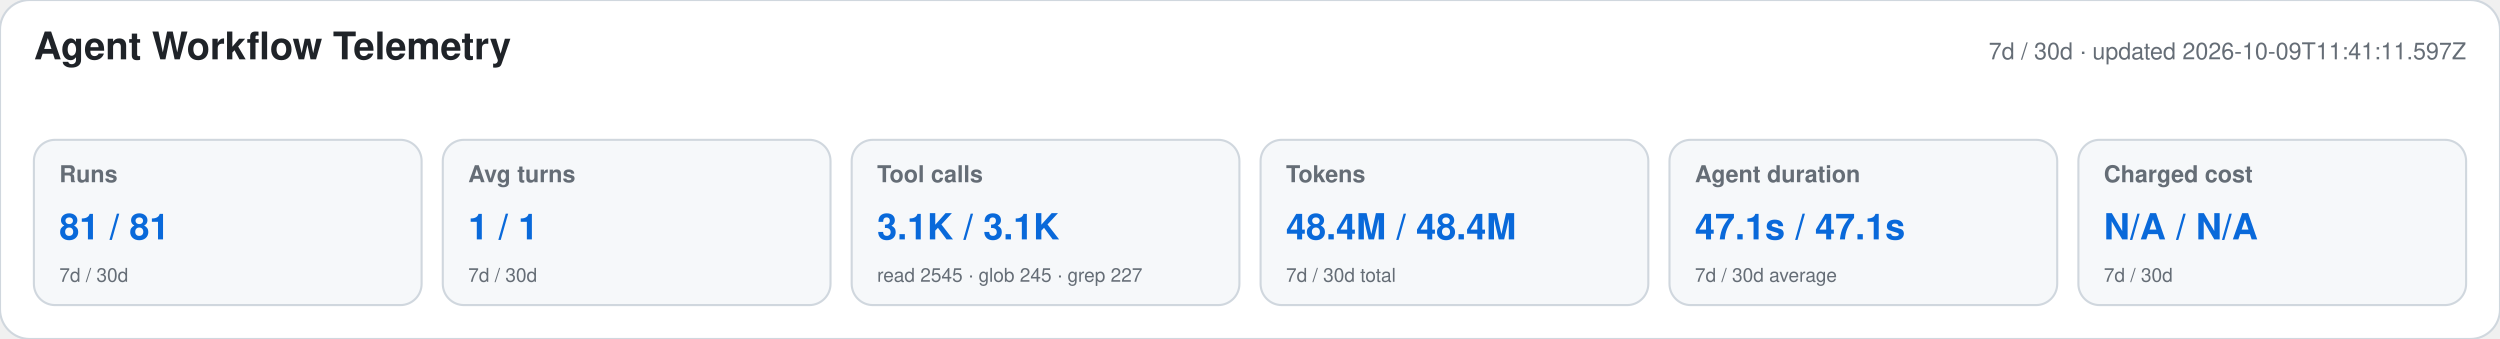
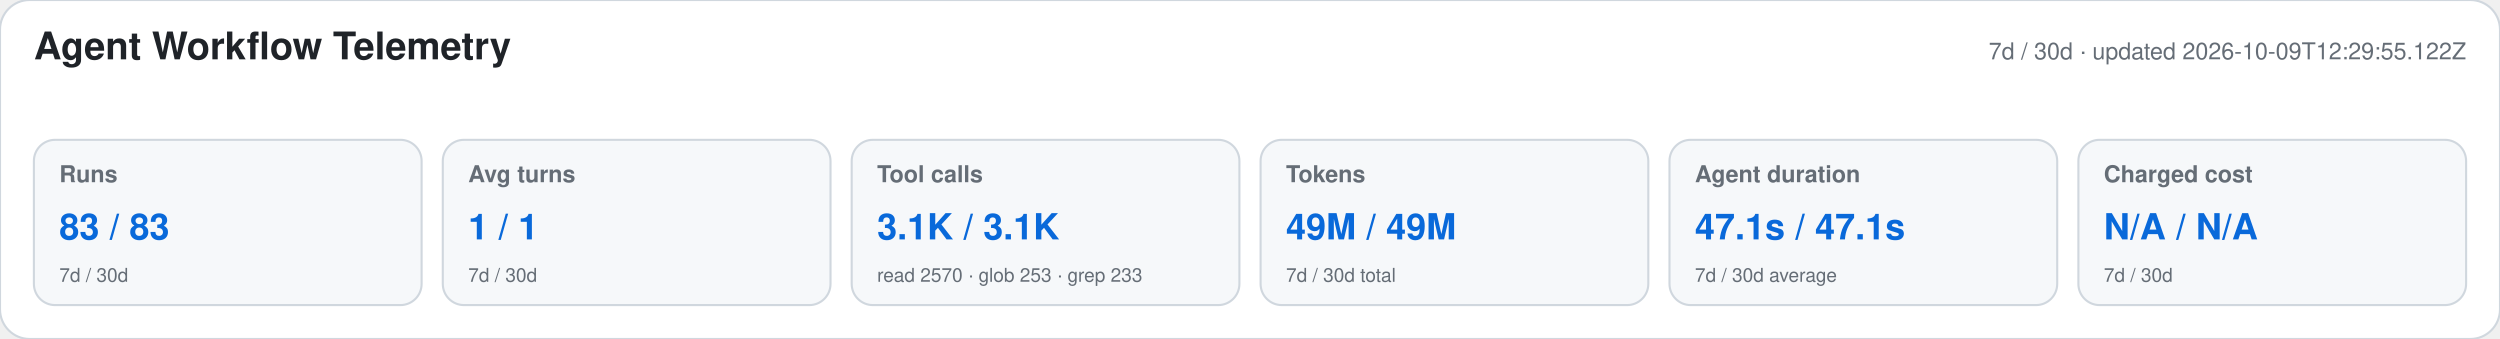
<svg xmlns="http://www.w3.org/2000/svg" width="1180" height="160" viewBox="0 0 1180 160" role="img" aria-labelledby="title desc">
  <style>text{font-family:-apple-system,BlinkMacSystemFont,"Segoe UI",Helvetica,Arial,sans-serif}.heading{font-size:18px;font-weight:650;fill:#1f2328}.meta,.label,.secondary{fill:#656d76}.meta,.label{font-size:11px}.label{font-weight:600}.primary{font-size:17px;font-weight:700;fill:#0969da}.secondary{font-size:9px}</style>
  <rect width="1180" height="160" rx="14" fill="#ffffff" stroke="#d0d7de" />
  <text x="16" y="28" class="heading">Agent Workflow Telemetry</text>
-   <text x="1164" y="28" text-anchor="end" class="meta">7d / 30d · updated 2026-10-09T11:41:11.597Z</text>
+   <text x="1164" y="28" text-anchor="end" class="meta">7d / 30d · updated 2026-10-09T12:29:55.122Z</text>
  <g>
    <rect x="16" y="66" width="183" height="78" rx="10" fill="#f6f8fa" stroke="#d0d7de" />
    <text x="28" y="86" class="label">Runs</text>
-     <text x="28" y="113" class="primary">81 / 81</text>
+     <text x="28" y="113" class="primary">83 / 83</text>
    <text x="28" y="133" class="secondary">7d / 30d</text>
  </g>
  <g>
    <rect x="209" y="66" width="183" height="78" rx="10" fill="#f6f8fa" stroke="#d0d7de" />
    <text x="221" y="86" class="label">Avg turns</text>
    <text x="221" y="113" class="primary">1 / 1</text>
    <text x="221" y="133" class="secondary">7d / 30d</text>
  </g>
  <g>
    <rect x="402" y="66" width="183" height="78" rx="10" fill="#f6f8fa" stroke="#d0d7de" />
    <text x="414" y="86" class="label">Tool calls</text>
    <text x="414" y="113" class="primary">3.1K / 3.1K</text>
-     <text x="414" y="133" class="secondary">read 2545 · glob 245 · grep 227</text>
+     <text x="414" y="133" class="secondary">read 2570 · glob 253 · grep 233</text>
  </g>
  <g>
    <rect x="595" y="66" width="183" height="78" rx="10" fill="#f6f8fa" stroke="#d0d7de" />
    <text x="607" y="86" class="label">Tokens</text>
-     <text x="607" y="113" class="primary">48.4M / 48.4M</text>
+     <text x="607" y="113" class="primary">49M / 49M</text>
    <text x="607" y="133" class="secondary">7d / 30d total</text>
  </g>
  <g>
    <rect x="788" y="66" width="183" height="78" rx="10" fill="#f6f8fa" stroke="#d0d7de" />
    <text x="800" y="86" class="label">Agent duration</text>
    <text x="800" y="113" class="primary">47.1s / 47.1s</text>
    <text x="800" y="133" class="secondary">7d / 30d average</text>
  </g>
  <g>
    <rect x="981" y="66" width="183" height="78" rx="10" fill="#f6f8fa" stroke="#d0d7de" />
    <text x="993" y="86" class="label">Charged cost</text>
    <text x="993" y="113" class="primary">N/A / N/A</text>
    <text x="993" y="133" class="secondary">7d / 30d</text>
  </g>
</svg>
